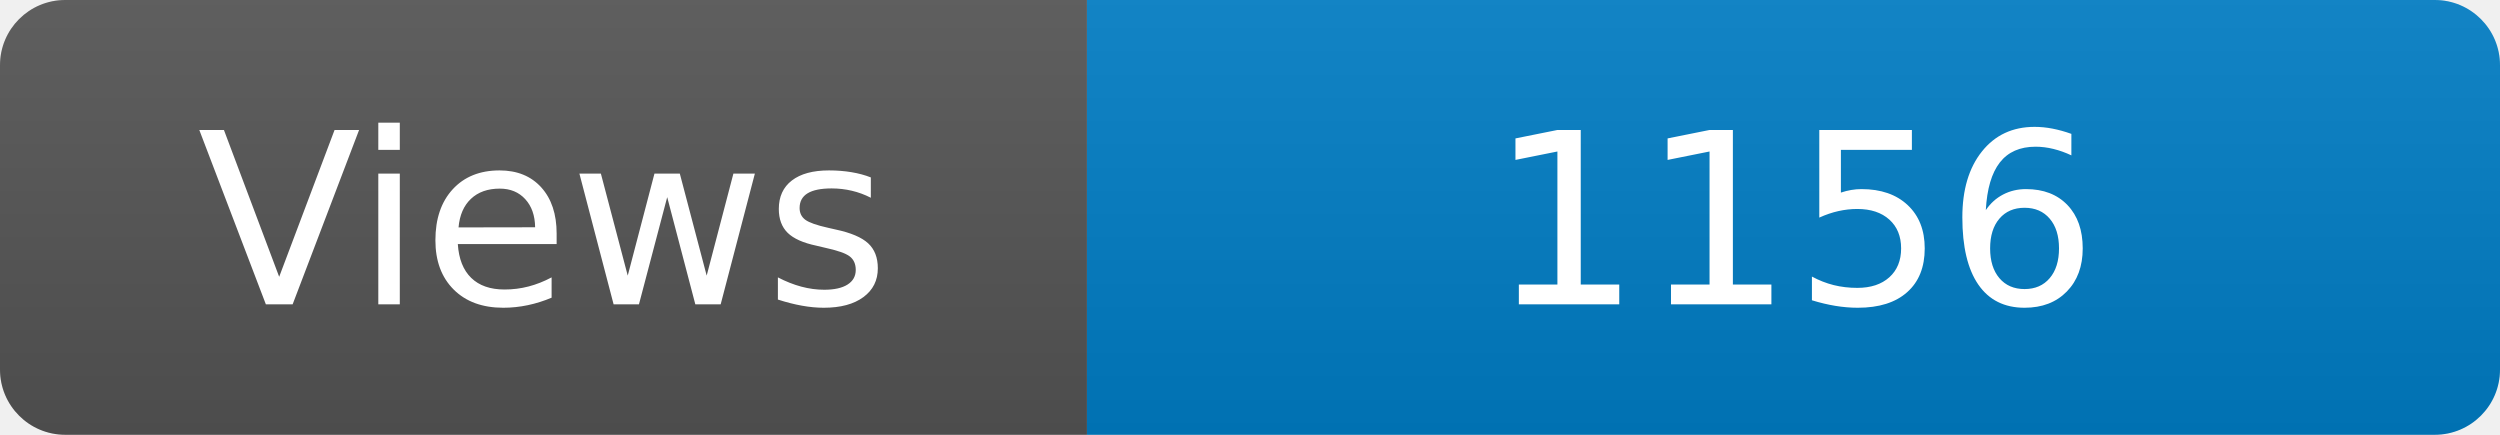
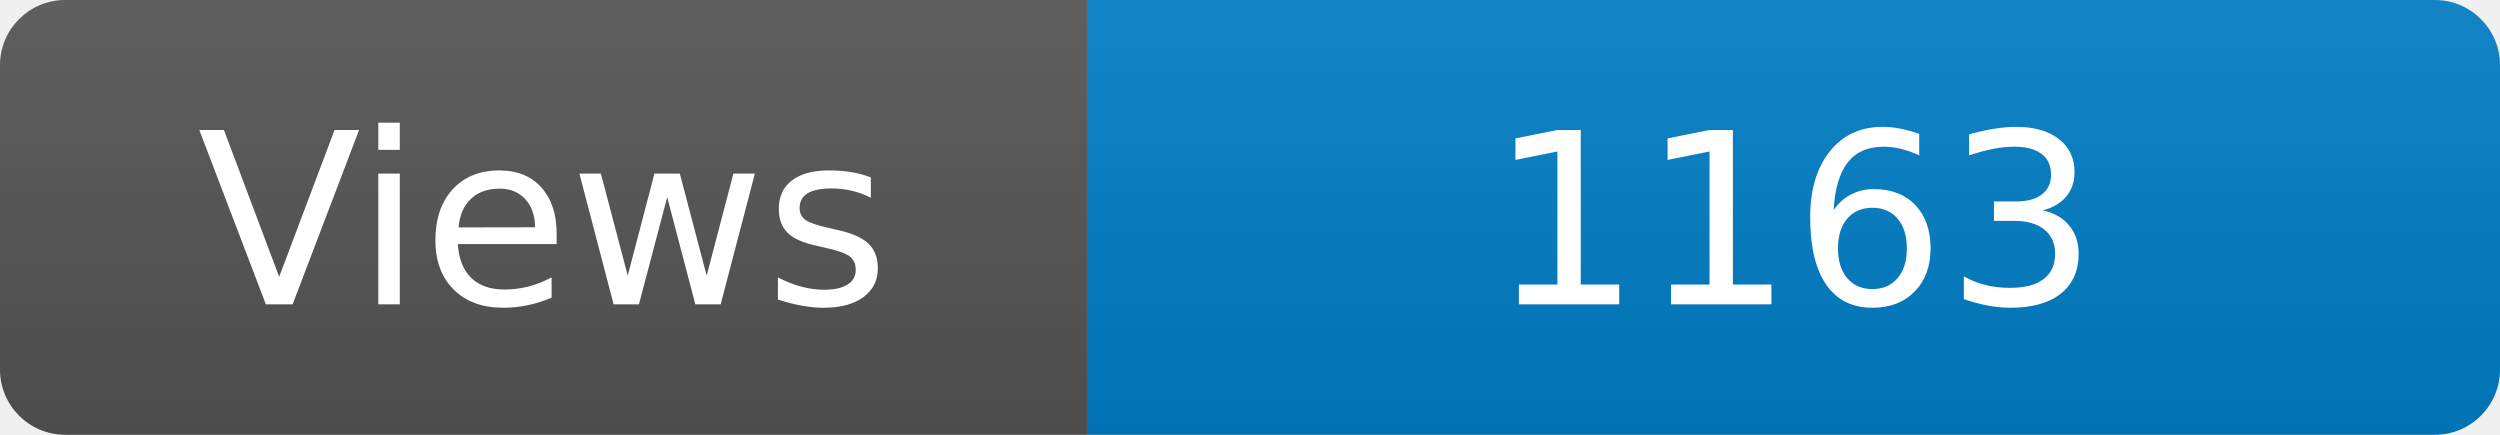
<svg xmlns="http://www.w3.org/2000/svg" width="115" height="20" role="img" aria-label="Maintained?: yes">
  <linearGradient id="s" x2="0" y2="100%">
    <stop offset="0" stop-color="#bbb" stop-opacity=".1" />
    <stop offset="1" stop-opacity=".1" />
  </linearGradient>
  <clipPath id="r">
    <rect width="115" height="20" rx="3" fill="#fff" />
  </clipPath>
  <g clip-path="url(#r)">
    <rect width="50" height="20" fill="#555" />
    <rect x="50" width="160" height="20" fill="#007ec6" />
    <rect width="115" height="20" fill="url(#s)" />
  </g>
  <g fill="#fff" text-anchor="middle" font-family="Verdana,Geneva,DejaVu Sans,sans-serif" font-size="110">
    <text x="250" y="140" transform="scale(.1)" fill="#fff">Views</text>
-     <text x="825" y="140" transform="scale(.1)" fill="#fff">1156</text>
+     <text x="825" y="140" transform="scale(.1)" fill="#fff">1163</text>
  </g>
</svg>
